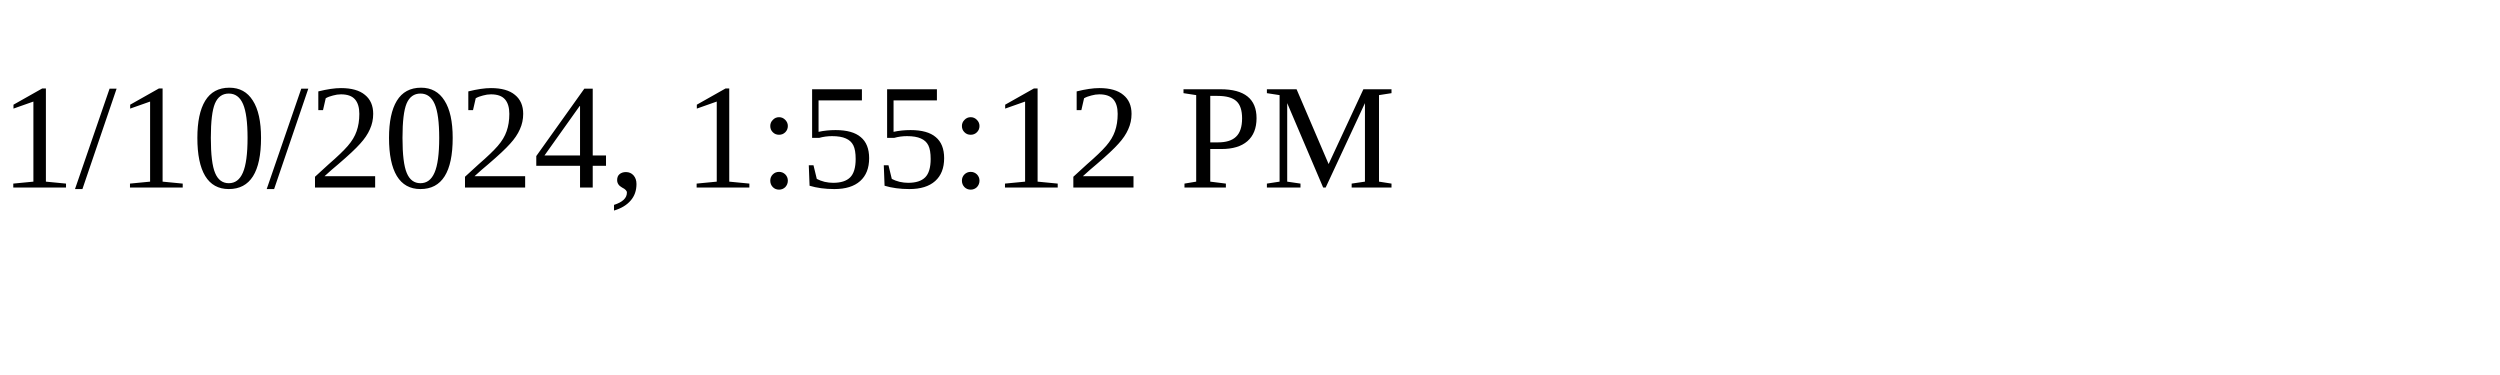
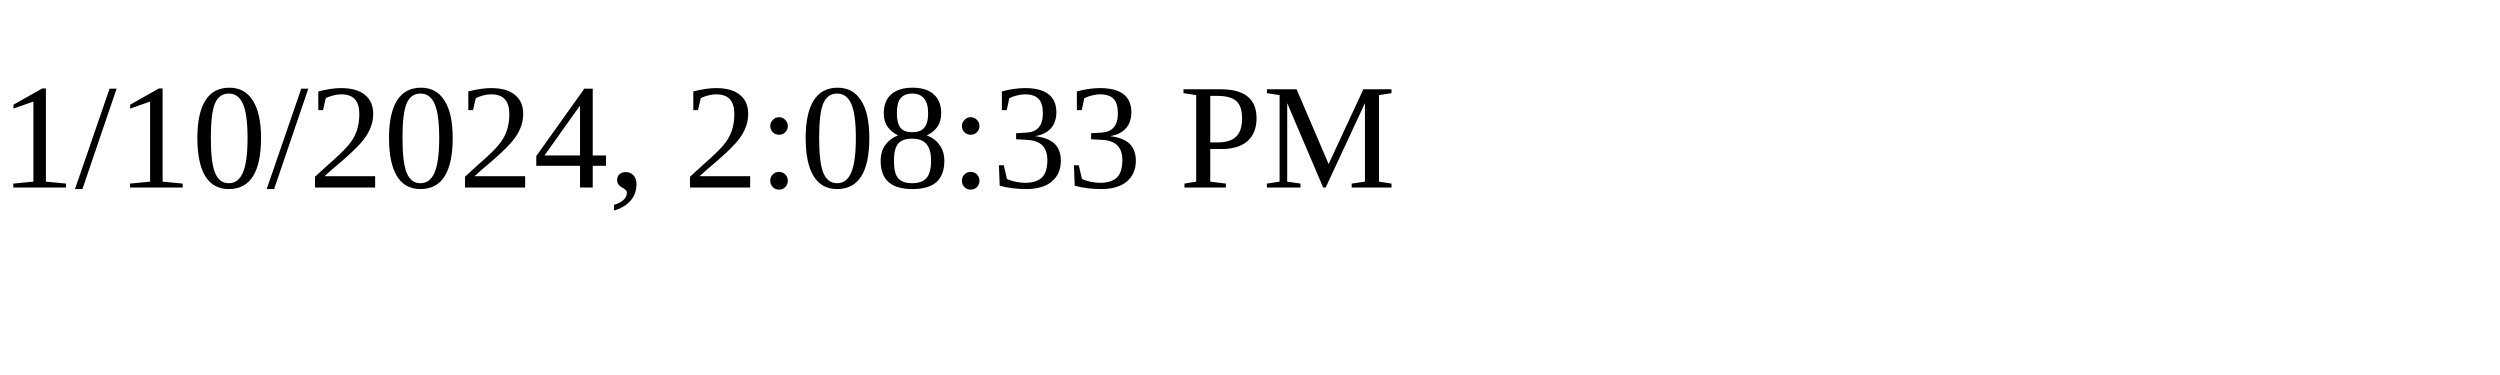
<svg xmlns="http://www.w3.org/2000/svg" height="30" width="200">
-   <text x="0" y="15">1/10/2024, 1:55:12 PM</text>
+   <text x="0" y="15">1/10/2024, 2:08:33 PM</text>
</svg>
